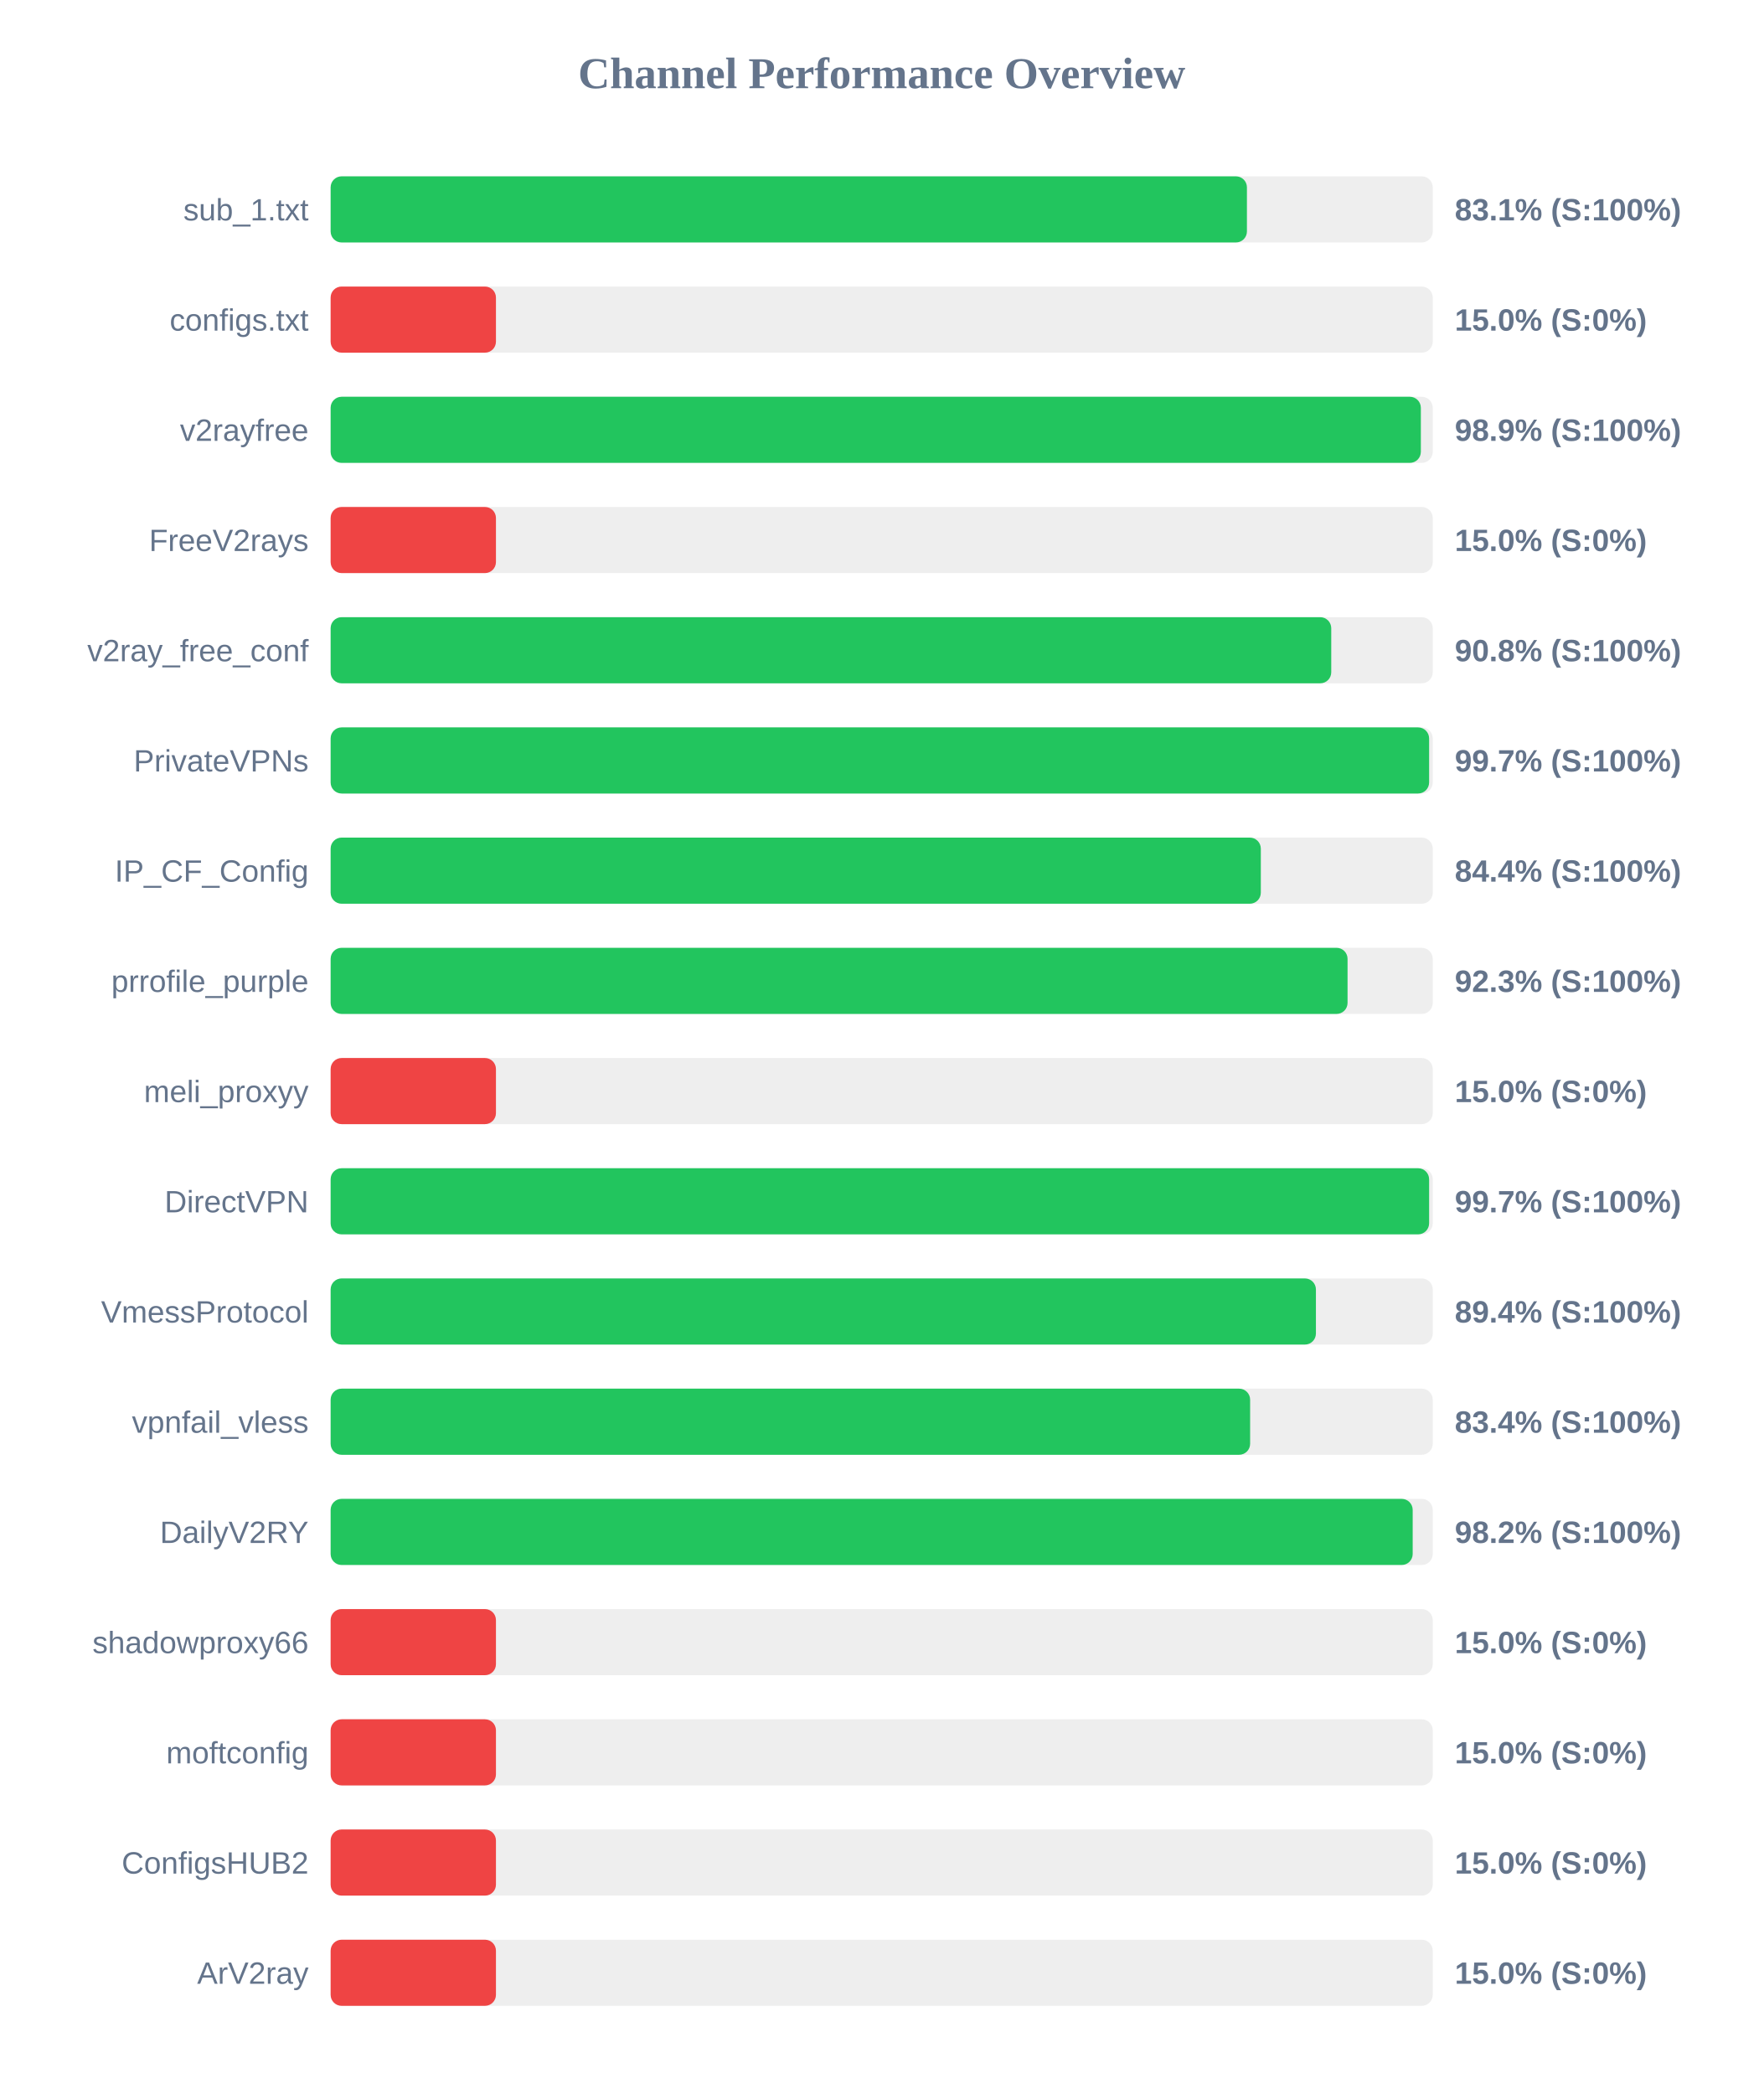
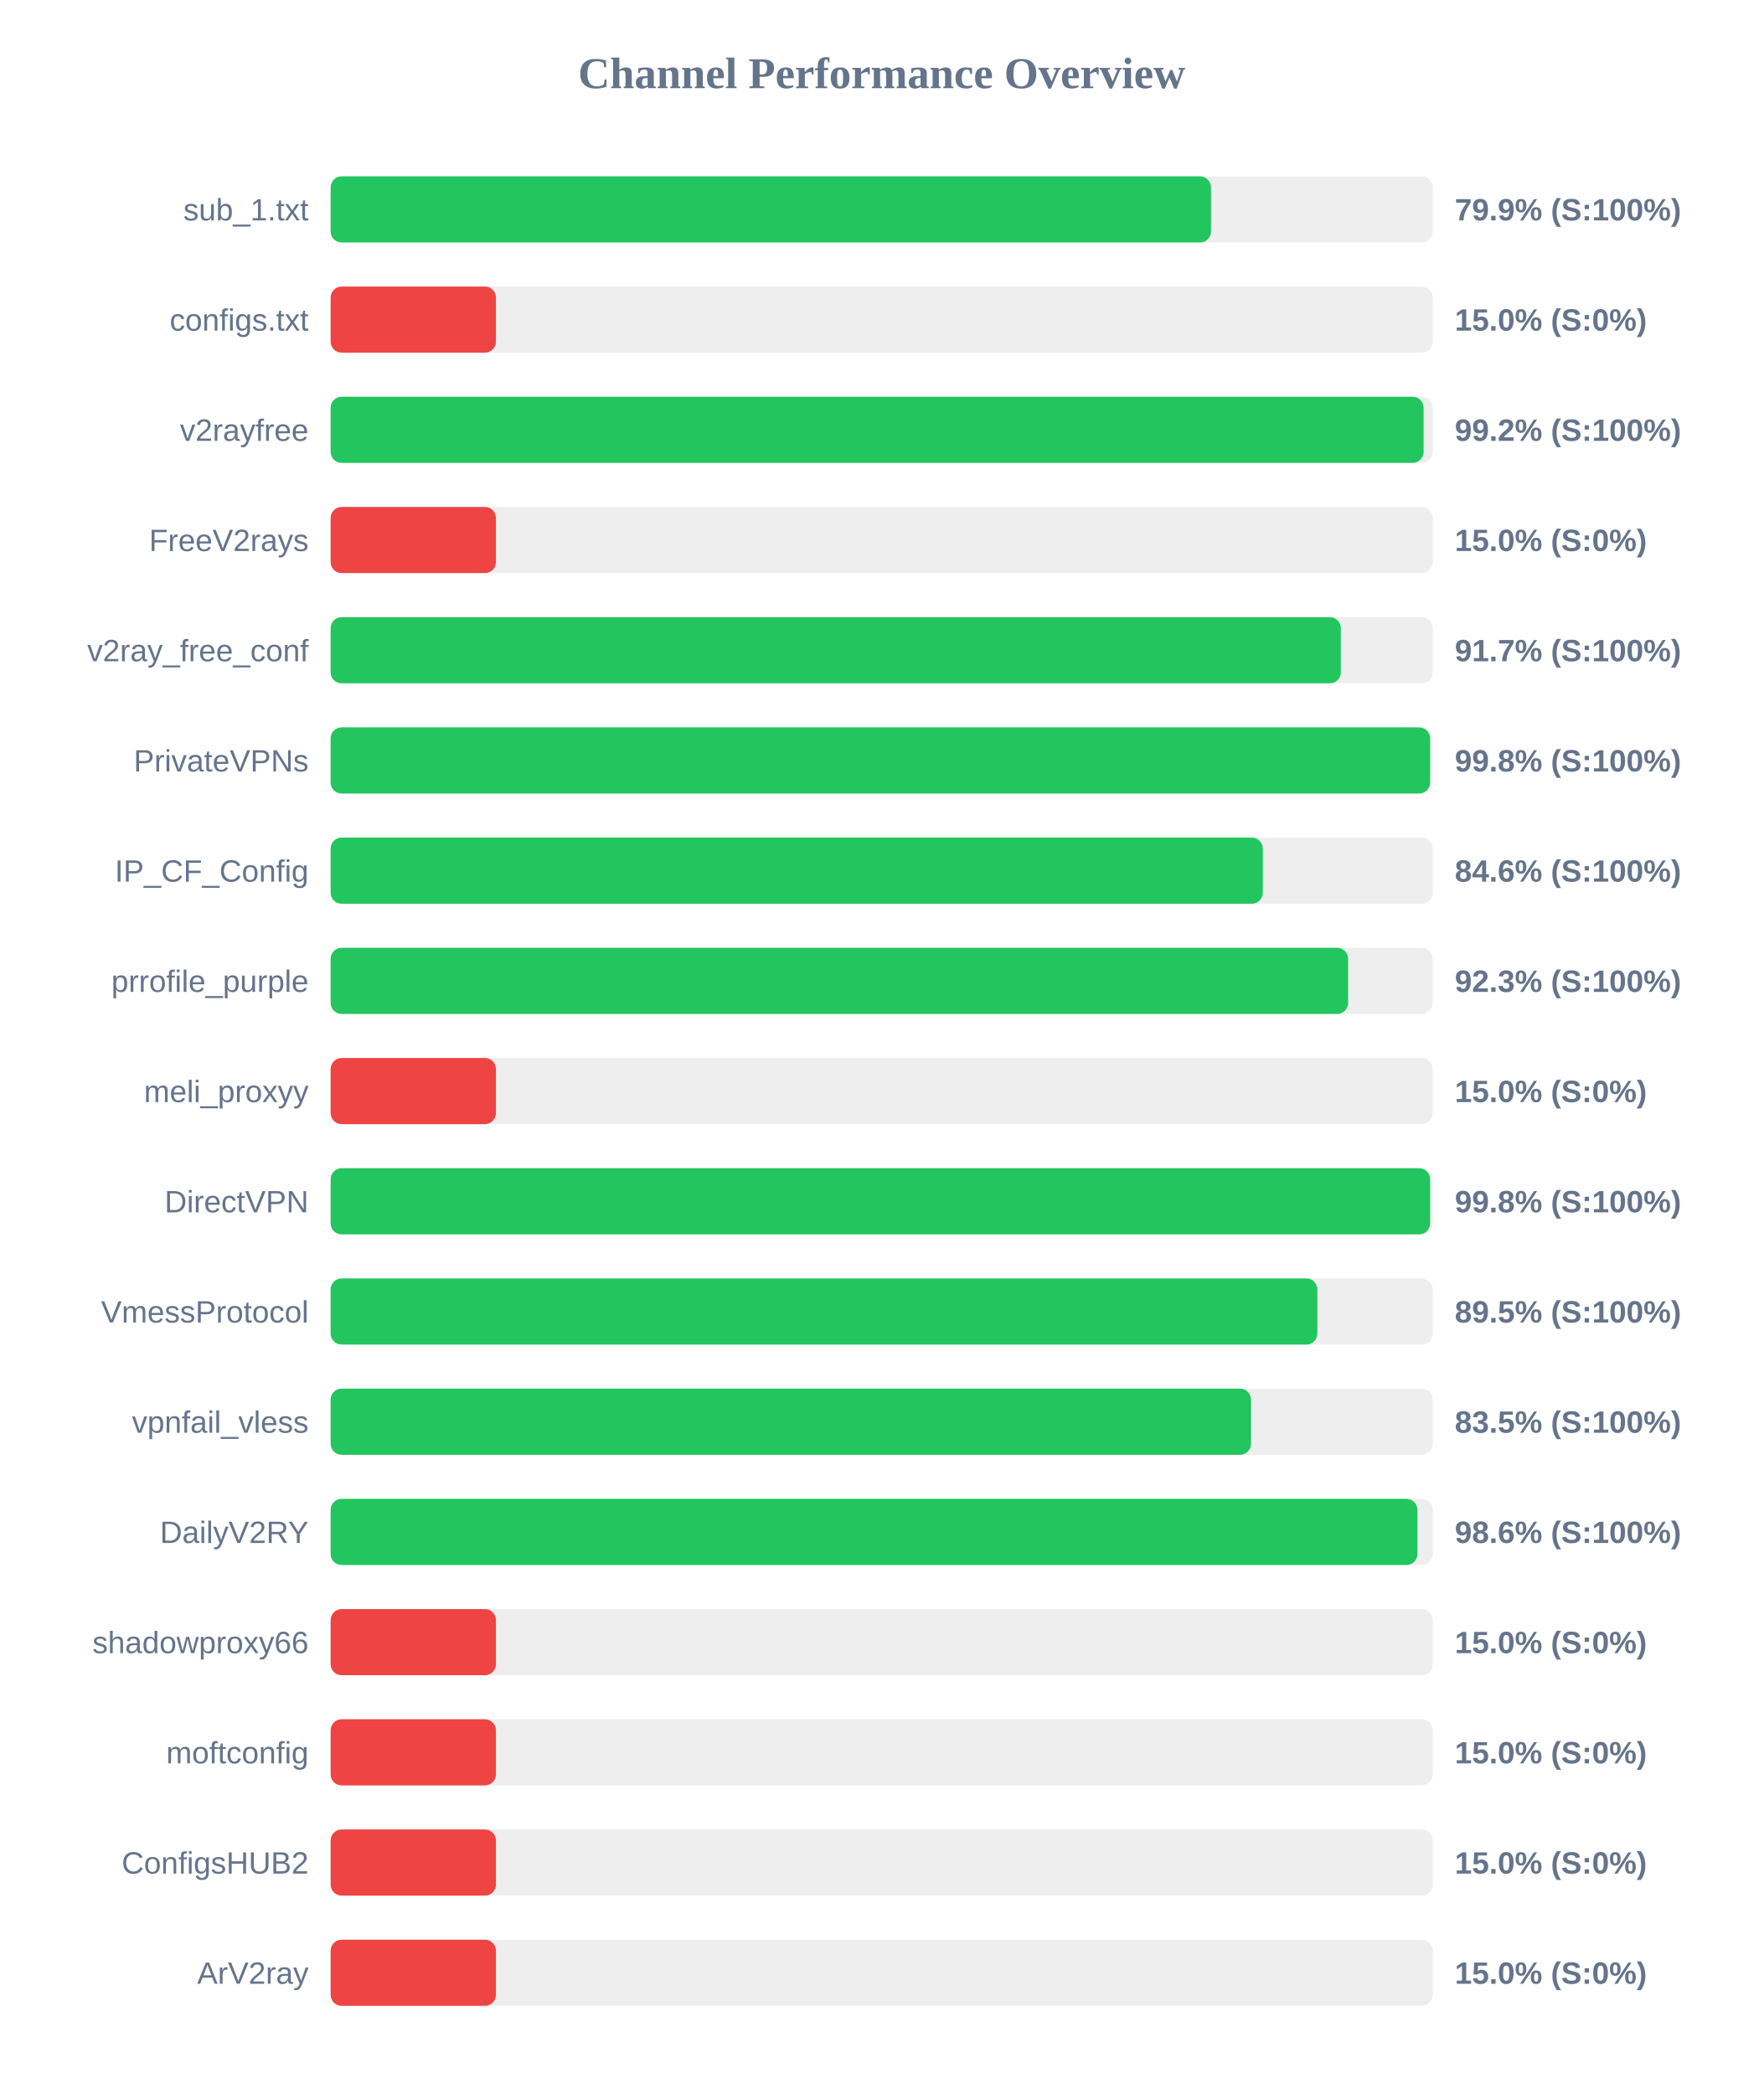
<svg xmlns="http://www.w3.org/2000/svg" width="800" height="950" version="1.1">
  <style>
        .row { font: 14px Arial; fill: #64748b; }
        .score { font: bold 14px Arial; fill: #64748b; }
    </style>
  <text x="400" y="40" text-anchor="middle" font-size="20px" font-weight="bold" fill="#64748b">Channel Performance Overview</text>
  <rect x="150" y="80" width="500" height="30" fill="#eee" rx="5" />
-   <rect x="150" y="80" width="415.7" height="30" fill="#22c55e" rx="5" />
+   <rect x="150" y="80" width="399.4" height="30" fill="#22c55e" rx="5" />
  <text x="140" y="100" text-anchor="end" class="row">sub_1.txt</text>
-   <text x="660" y="100" text-anchor="start" class="score">83.1% (S:100%)</text>
+   <text x="660" y="100" text-anchor="start" class="score">79.9% (S:100%)</text>
  <rect x="150" y="130" width="500" height="30" fill="#eee" rx="5" />
  <rect x="150" y="130" width="75.0" height="30" fill="#ef4444" rx="5" />
  <text x="140" y="150" text-anchor="end" class="row">configs.txt</text>
  <text x="660" y="150" text-anchor="start" class="score">15.0% (S:0%)</text>
  <rect x="150" y="180" width="500" height="30" fill="#eee" rx="5" />
-   <rect x="150" y="180" width="494.6" height="30" fill="#22c55e" rx="5" />
+   <rect x="150" y="180" width="495.85" height="30" fill="#22c55e" rx="5" />
  <text x="140" y="200" text-anchor="end" class="row">v2rayfree</text>
-   <text x="660" y="200" text-anchor="start" class="score">98.9% (S:100%)</text>
+   <text x="660" y="200" text-anchor="start" class="score">99.2% (S:100%)</text>
  <rect x="150" y="230" width="500" height="30" fill="#eee" rx="5" />
  <rect x="150" y="230" width="75.0" height="30" fill="#ef4444" rx="5" />
  <text x="140" y="250" text-anchor="end" class="row">FreeV2rays</text>
  <text x="660" y="250" text-anchor="start" class="score">15.0% (S:0%)</text>
  <rect x="150" y="280" width="500" height="30" fill="#eee" rx="5" />
-   <rect x="150" y="280" width="453.95" height="30" fill="#22c55e" rx="5" />
+   <rect x="150" y="280" width="458.3" height="30" fill="#22c55e" rx="5" />
  <text x="140" y="300" text-anchor="end" class="row">v2ray_free_conf</text>
-   <text x="660" y="300" text-anchor="start" class="score">90.8% (S:100%)</text>
+   <text x="660" y="300" text-anchor="start" class="score">91.7% (S:100%)</text>
  <rect x="150" y="330" width="500" height="30" fill="#eee" rx="5" />
-   <rect x="150" y="330" width="498.35" height="30" fill="#22c55e" rx="5" />
+   <rect x="150" y="330" width="498.8" height="30" fill="#22c55e" rx="5" />
  <text x="140" y="350" text-anchor="end" class="row">PrivateVPNs</text>
-   <text x="660" y="350" text-anchor="start" class="score">99.7% (S:100%)</text>
+   <text x="660" y="350" text-anchor="start" class="score">99.8% (S:100%)</text>
  <rect x="150" y="380" width="500" height="30" fill="#eee" rx="5" />
-   <rect x="150" y="380" width="422.0" height="30" fill="#22c55e" rx="5" />
+   <rect x="150" y="380" width="422.9" height="30" fill="#22c55e" rx="5" />
  <text x="140" y="400" text-anchor="end" class="row">IP_CF_Config</text>
-   <text x="660" y="400" text-anchor="start" class="score">84.4% (S:100%)</text>
+   <text x="660" y="400" text-anchor="start" class="score">84.6% (S:100%)</text>
  <rect x="150" y="430" width="500" height="30" fill="#eee" rx="5" />
-   <rect x="150" y="430" width="461.35" height="30" fill="#22c55e" rx="5" />
+   <rect x="150" y="430" width="461.6" height="30" fill="#22c55e" rx="5" />
  <text x="140" y="450" text-anchor="end" class="row">prrofile_purple</text>
  <text x="660" y="450" text-anchor="start" class="score">92.3% (S:100%)</text>
  <rect x="150" y="480" width="500" height="30" fill="#eee" rx="5" />
  <rect x="150" y="480" width="75.0" height="30" fill="#ef4444" rx="5" />
  <text x="140" y="500" text-anchor="end" class="row">meli_proxyy</text>
  <text x="660" y="500" text-anchor="start" class="score">15.0% (S:0%)</text>
  <rect x="150" y="530" width="500" height="30" fill="#eee" rx="5" />
-   <rect x="150" y="530" width="498.35" height="30" fill="#22c55e" rx="5" />
+   <rect x="150" y="530" width="498.8" height="30" fill="#22c55e" rx="5" />
  <text x="140" y="550" text-anchor="end" class="row">DirectVPN</text>
-   <text x="660" y="550" text-anchor="start" class="score">99.7% (S:100%)</text>
+   <text x="660" y="550" text-anchor="start" class="score">99.8% (S:100%)</text>
  <rect x="150" y="580" width="500" height="30" fill="#eee" rx="5" />
-   <rect x="150" y="580" width="447.0" height="30" fill="#22c55e" rx="5" />
+   <rect x="150" y="580" width="447.65" height="30" fill="#22c55e" rx="5" />
  <text x="140" y="600" text-anchor="end" class="row">VmessProtocol</text>
-   <text x="660" y="600" text-anchor="start" class="score">89.4% (S:100%)</text>
+   <text x="660" y="600" text-anchor="start" class="score">89.5% (S:100%)</text>
  <rect x="150" y="630" width="500" height="30" fill="#eee" rx="5" />
-   <rect x="150" y="630" width="417.15" height="30" fill="#22c55e" rx="5" />
+   <rect x="150" y="630" width="417.55" height="30" fill="#22c55e" rx="5" />
  <text x="140" y="650" text-anchor="end" class="row">vpnfail_vless</text>
-   <text x="660" y="650" text-anchor="start" class="score">83.4% (S:100%)</text>
+   <text x="660" y="650" text-anchor="start" class="score">83.5% (S:100%)</text>
  <rect x="150" y="680" width="500" height="30" fill="#eee" rx="5" />
-   <rect x="150" y="680" width="490.9" height="30" fill="#22c55e" rx="5" />
+   <rect x="150" y="680" width="493.05" height="30" fill="#22c55e" rx="5" />
  <text x="140" y="700" text-anchor="end" class="row">DailyV2RY</text>
-   <text x="660" y="700" text-anchor="start" class="score">98.2% (S:100%)</text>
+   <text x="660" y="700" text-anchor="start" class="score">98.6% (S:100%)</text>
  <rect x="150" y="730" width="500" height="30" fill="#eee" rx="5" />
  <rect x="150" y="730" width="75.0" height="30" fill="#ef4444" rx="5" />
  <text x="140" y="750" text-anchor="end" class="row">shadowproxy66</text>
  <text x="660" y="750" text-anchor="start" class="score">15.0% (S:0%)</text>
  <rect x="150" y="780" width="500" height="30" fill="#eee" rx="5" />
  <rect x="150" y="780" width="75.0" height="30" fill="#ef4444" rx="5" />
  <text x="140" y="800" text-anchor="end" class="row">moftconfig</text>
  <text x="660" y="800" text-anchor="start" class="score">15.0% (S:0%)</text>
  <rect x="150" y="830" width="500" height="30" fill="#eee" rx="5" />
  <rect x="150" y="830" width="75.0" height="30" fill="#ef4444" rx="5" />
  <text x="140" y="850" text-anchor="end" class="row">ConfigsHUB2</text>
  <text x="660" y="850" text-anchor="start" class="score">15.0% (S:0%)</text>
  <rect x="150" y="880" width="500" height="30" fill="#eee" rx="5" />
  <rect x="150" y="880" width="75.0" height="30" fill="#ef4444" rx="5" />
  <text x="140" y="900" text-anchor="end" class="row">ArV2ray</text>
  <text x="660" y="900" text-anchor="start" class="score">15.0% (S:0%)</text>
</svg>
